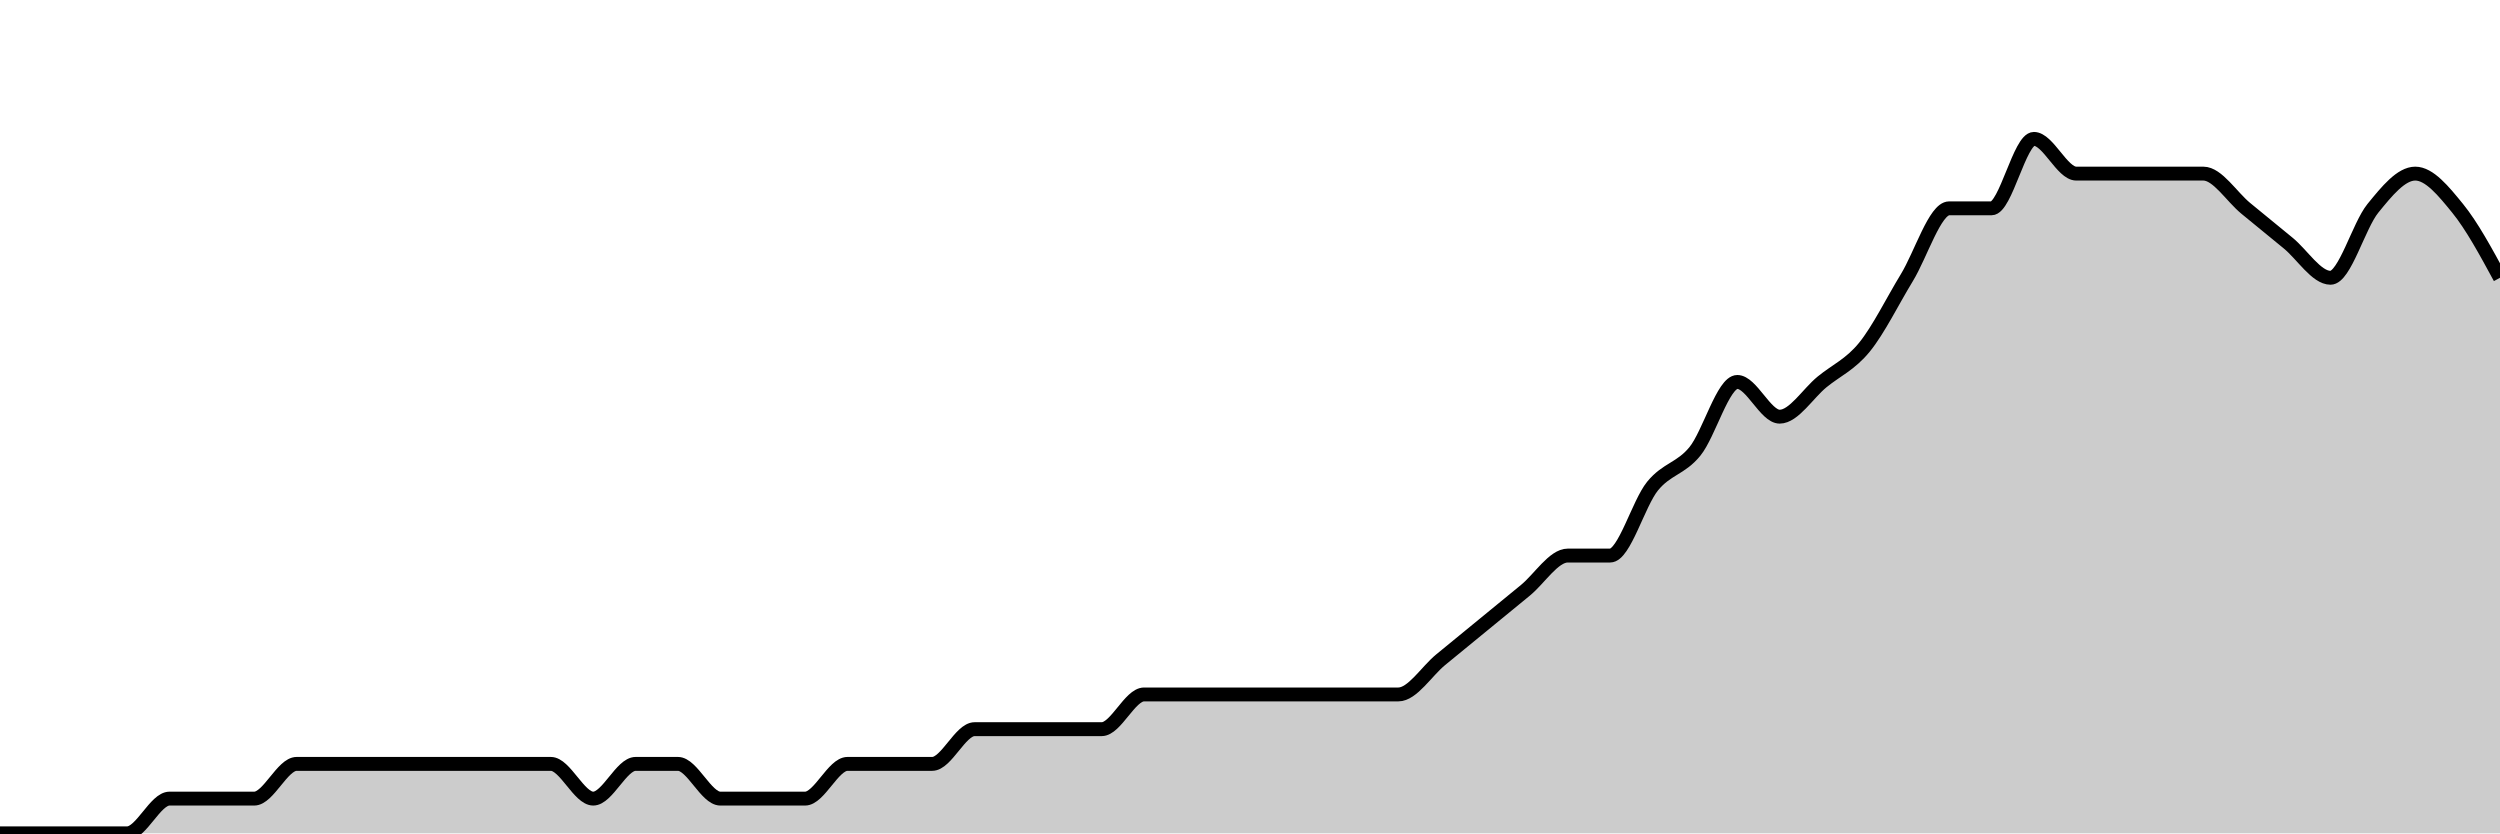
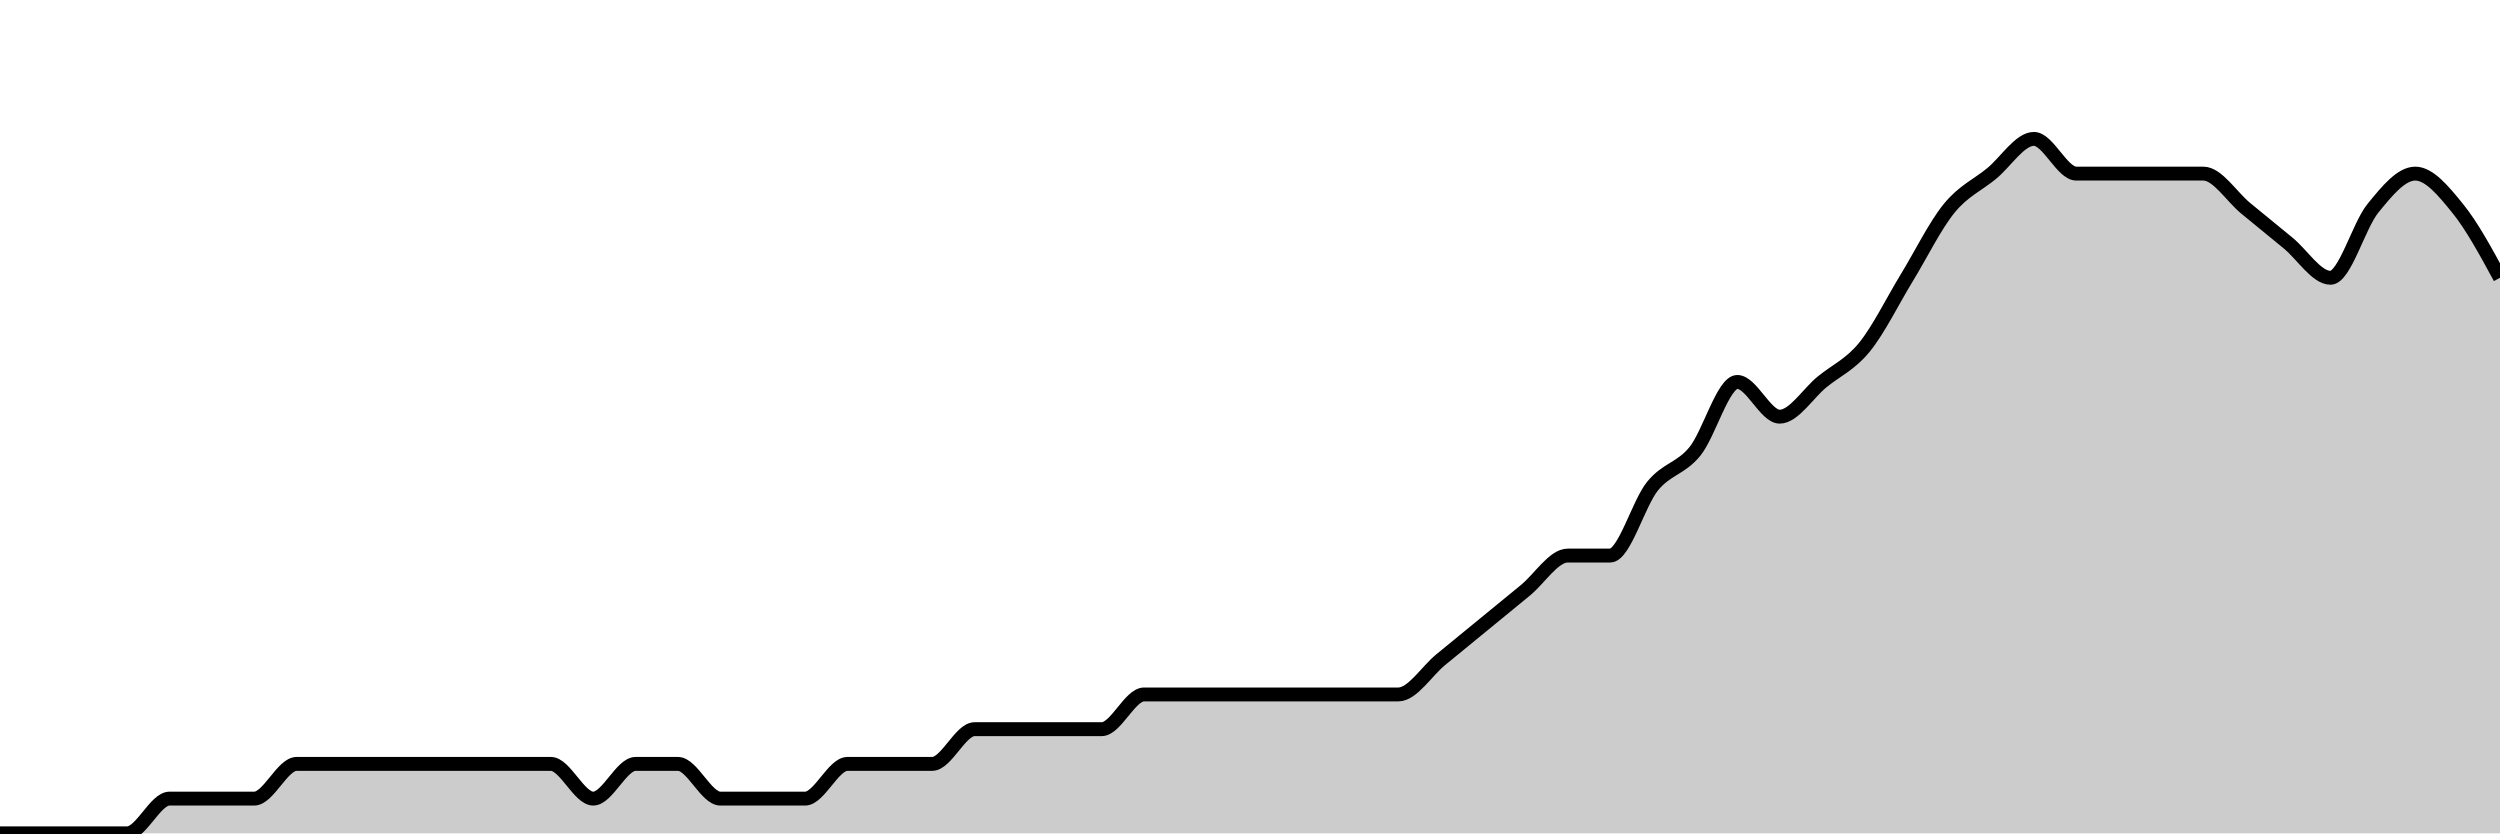
<svg xmlns="http://www.w3.org/2000/svg" viewBox="0 0 180 60">
  <g transform="translate(0,10)">
-     <path class="area" fill="rgba(0, 0, 0, 0.2)" d="M0,50C1.017,50,2.034,50,3.051,50C4.068,50,5.085,50,6.102,50C7.119,50,8.136,50,9.153,50C10.169,50,11.186,47.5,12.203,47.5C13.22,47.5,14.237,47.5,15.254,47.5C16.271,47.5,17.288,47.5,18.305,47.5C19.322,47.5,20.339,45,21.356,45C22.373,45,23.39,45,24.407,45C25.424,45,26.441,45,27.458,45C28.475,45,29.492,45,30.508,45C31.525,45,32.542,45,33.559,45C34.576,45,35.593,45,36.61,45C37.627,45,38.644,45,39.661,45C40.678,45,41.695,47.5,42.712,47.5C43.729,47.5,44.746,45,45.763,45C46.78,45,47.797,45,48.814,45C49.831,45,50.847,47.5,51.864,47.5C52.881,47.5,53.898,47.5,54.915,47.5C55.932,47.5,56.949,47.5,57.966,47.5C58.983,47.5,60,45,61.017,45C62.034,45,63.051,45,64.068,45C65.085,45,66.102,45,67.119,45C68.136,45,69.153,42.5,70.169,42.5C71.186,42.5,72.203,42.5,73.22,42.5C74.237,42.5,75.254,42.5,76.271,42.5C77.288,42.5,78.305,42.5,79.322,42.5C80.339,42.5,81.356,40,82.373,40C83.39,40,84.407,40,85.424,40C86.441,40,87.458,40,88.475,40C89.492,40,90.508,40,91.525,40C92.542,40,93.559,40,94.576,40C95.593,40,96.61,40,97.627,40C98.644,40,99.661,40,100.678,40C101.695,40,102.712,38.333,103.729,37.5C104.746,36.667,105.763,35.833,106.78,35C107.797,34.167,108.814,33.333,109.831,32.5C110.847,31.667,111.864,30,112.881,30C113.898,30,114.915,30,115.932,30C116.949,30,117.966,26.25,118.983,25C120,23.75,121.017,23.75,122.034,22.5C123.051,21.25,124.068,17.5,125.085,17.5C126.102,17.5,127.119,20,128.136,20C129.153,20,130.169,18.333,131.186,17.5C132.203,16.667,133.22,16.25,134.237,15C135.254,13.75,136.271,11.667,137.288,10C138.305,8.333,139.322,5,140.339,5C141.356,5,142.373,5,143.39,5C144.407,5,145.424,0,146.441,0C147.458,0,148.475,2.5,149.492,2.5C150.508,2.5,151.525,2.5,152.542,2.5C153.559,2.5,154.576,2.5,155.593,2.5C156.61,2.5,157.627,2.5,158.644,2.5C159.661,2.5,160.678,4.167,161.695,5C162.712,5.833,163.729,6.667,164.746,7.5C165.763,8.333,166.78,10,167.797,10C168.814,10,169.831,6.25,170.847,5C171.864,3.75,172.881,2.5,173.898,2.5C174.915,2.5,175.932,3.75,176.949,5C177.966,6.25,178.983,8.125,180,10L180,50C178.983,50,177.966,50,176.949,50C175.932,50,174.915,50,173.898,50C172.881,50,171.864,50,170.847,50C169.831,50,168.814,50,167.797,50C166.78,50,165.763,50,164.746,50C163.729,50,162.712,50,161.695,50C160.678,50,159.661,50,158.644,50C157.627,50,156.61,50,155.593,50C154.576,50,153.559,50,152.542,50C151.525,50,150.508,50,149.492,50C148.475,50,147.458,50,146.441,50C145.424,50,144.407,50,143.39,50C142.373,50,141.356,50,140.339,50C139.322,50,138.305,50,137.288,50C136.271,50,135.254,50,134.237,50C133.22,50,132.203,50,131.186,50C130.169,50,129.153,50,128.136,50C127.119,50,126.102,50,125.085,50C124.068,50,123.051,50,122.034,50C121.017,50,120,50,118.983,50C117.966,50,116.949,50,115.932,50C114.915,50,113.898,50,112.881,50C111.864,50,110.847,50,109.831,50C108.814,50,107.797,50,106.78,50C105.763,50,104.746,50,103.729,50C102.712,50,101.695,50,100.678,50C99.661,50,98.644,50,97.627,50C96.61,50,95.593,50,94.576,50C93.559,50,92.542,50,91.525,50C90.508,50,89.492,50,88.475,50C87.458,50,86.441,50,85.424,50C84.407,50,83.39,50,82.373,50C81.356,50,80.339,50,79.322,50C78.305,50,77.288,50,76.271,50C75.254,50,74.237,50,73.22,50C72.203,50,71.186,50,70.169,50C69.153,50,68.136,50,67.119,50C66.102,50,65.085,50,64.068,50C63.051,50,62.034,50,61.017,50C60,50,58.983,50,57.966,50C56.949,50,55.932,50,54.915,50C53.898,50,52.881,50,51.864,50C50.847,50,49.831,50,48.814,50C47.797,50,46.78,50,45.763,50C44.746,50,43.729,50,42.712,50C41.695,50,40.678,50,39.661,50C38.644,50,37.627,50,36.61,50C35.593,50,34.576,50,33.559,50C32.542,50,31.525,50,30.508,50C29.492,50,28.475,50,27.458,50C26.441,50,25.424,50,24.407,50C23.39,50,22.373,50,21.356,50C20.339,50,19.322,50,18.305,50C17.288,50,16.271,50,15.254,50C14.237,50,13.22,50,12.203,50C11.186,50,10.169,50,9.153,50C8.136,50,7.119,50,6.102,50C5.085,50,4.068,50,3.051,50C2.034,50,1.017,50,0,50Z" />
-     <path class="line" stroke="black" fill="none" d="M0,50C1.017,50,2.034,50,3.051,50C4.068,50,5.085,50,6.102,50C7.119,50,8.136,50,9.153,50C10.169,50,11.186,47.5,12.203,47.5C13.22,47.5,14.237,47.5,15.254,47.5C16.271,47.5,17.288,47.5,18.305,47.5C19.322,47.5,20.339,45,21.356,45C22.373,45,23.39,45,24.407,45C25.424,45,26.441,45,27.458,45C28.475,45,29.492,45,30.508,45C31.525,45,32.542,45,33.559,45C34.576,45,35.593,45,36.61,45C37.627,45,38.644,45,39.661,45C40.678,45,41.695,47.5,42.712,47.5C43.729,47.5,44.746,45,45.763,45C46.78,45,47.797,45,48.814,45C49.831,45,50.847,47.5,51.864,47.5C52.881,47.5,53.898,47.5,54.915,47.5C55.932,47.5,56.949,47.5,57.966,47.5C58.983,47.5,60,45,61.017,45C62.034,45,63.051,45,64.068,45C65.085,45,66.102,45,67.119,45C68.136,45,69.153,42.5,70.169,42.5C71.186,42.5,72.203,42.5,73.22,42.5C74.237,42.5,75.254,42.5,76.271,42.5C77.288,42.5,78.305,42.5,79.322,42.5C80.339,42.5,81.356,40,82.373,40C83.39,40,84.407,40,85.424,40C86.441,40,87.458,40,88.475,40C89.492,40,90.508,40,91.525,40C92.542,40,93.559,40,94.576,40C95.593,40,96.61,40,97.627,40C98.644,40,99.661,40,100.678,40C101.695,40,102.712,38.333,103.729,37.5C104.746,36.667,105.763,35.833,106.78,35C107.797,34.167,108.814,33.333,109.831,32.5C110.847,31.667,111.864,30,112.881,30C113.898,30,114.915,30,115.932,30C116.949,30,117.966,26.25,118.983,25C120,23.75,121.017,23.75,122.034,22.5C123.051,21.25,124.068,17.5,125.085,17.5C126.102,17.5,127.119,20,128.136,20C129.153,20,130.169,18.333,131.186,17.5C132.203,16.667,133.22,16.25,134.237,15C135.254,13.75,136.271,11.667,137.288,10C138.305,8.333,139.322,5,140.339,5C141.356,5,142.373,5,143.39,5C144.407,5,145.424,0,146.441,0C147.458,0,148.475,2.5,149.492,2.5C150.508,2.5,151.525,2.5,152.542,2.5C153.559,2.5,154.576,2.5,155.593,2.5C156.61,2.5,157.627,2.5,158.644,2.5C159.661,2.5,160.678,4.167,161.695,5C162.712,5.833,163.729,6.667,164.746,7.5C165.763,8.333,166.78,10,167.797,10C168.814,10,169.831,6.25,170.847,5C171.864,3.75,172.881,2.5,173.898,2.5C174.915,2.5,175.932,3.75,176.949,5C177.966,6.25,178.983,8.125,180,10" />
+     <path class="area" fill="rgba(0, 0, 0, 0.2)" d="M0,50C1.017,50,2.034,50,3.051,50C4.068,50,5.085,50,6.102,50C7.119,50,8.136,50,9.153,50C10.169,50,11.186,47.5,12.203,47.5C13.22,47.5,14.237,47.5,15.254,47.5C16.271,47.5,17.288,47.5,18.305,47.5C19.322,47.5,20.339,45,21.356,45C22.373,45,23.39,45,24.407,45C25.424,45,26.441,45,27.458,45C28.475,45,29.492,45,30.508,45C31.525,45,32.542,45,33.559,45C34.576,45,35.593,45,36.61,45C37.627,45,38.644,45,39.661,45C40.678,45,41.695,47.5,42.712,47.5C43.729,47.5,44.746,45,45.763,45C46.78,45,47.797,45,48.814,45C49.831,45,50.847,47.5,51.864,47.5C52.881,47.5,53.898,47.5,54.915,47.5C55.932,47.5,56.949,47.5,57.966,47.5C58.983,47.5,60,45,61.017,45C62.034,45,63.051,45,64.068,45C65.085,45,66.102,45,67.119,45C68.136,45,69.153,42.5,70.169,42.5C71.186,42.5,72.203,42.5,73.22,42.5C74.237,42.5,75.254,42.5,76.271,42.5C77.288,42.5,78.305,42.5,79.322,42.5C80.339,42.5,81.356,40,82.373,40C83.39,40,84.407,40,85.424,40C86.441,40,87.458,40,88.475,40C89.492,40,90.508,40,91.525,40C92.542,40,93.559,40,94.576,40C95.593,40,96.61,40,97.627,40C98.644,40,99.661,40,100.678,40C101.695,40,102.712,38.333,103.729,37.5C104.746,36.667,105.763,35.833,106.78,35C107.797,34.167,108.814,33.333,109.831,32.5C110.847,31.667,111.864,30,112.881,30C113.898,30,114.915,30,115.932,30C116.949,30,117.966,26.25,118.983,25C120,23.75,121.017,23.75,122.034,22.5C123.051,21.25,124.068,17.5,125.085,17.5C126.102,17.5,127.119,20,128.136,20C129.153,20,130.169,18.333,131.186,17.5C132.203,16.667,133.22,16.25,134.237,15C135.254,13.75,136.271,11.667,137.288,10C138.305,8.333,139.322,6.25,140.339,5C141.356,3.75,142.373,3.333,143.39,2.5C144.407,1.667,145.424,0,146.441,0C147.458,0,148.475,2.5,149.492,2.5C150.508,2.5,151.525,2.5,152.542,2.5C153.559,2.5,154.576,2.5,155.593,2.5C156.61,2.5,157.627,2.5,158.644,2.5C159.661,2.5,160.678,4.167,161.695,5C162.712,5.833,163.729,6.667,164.746,7.5C165.763,8.333,166.78,10,167.797,10C168.814,10,169.831,6.25,170.847,5C171.864,3.75,172.881,2.5,173.898,2.5C174.915,2.5,175.932,3.75,176.949,5C177.966,6.25,178.983,8.125,180,10L180,50C178.983,50,177.966,50,176.949,50C175.932,50,174.915,50,173.898,50C172.881,50,171.864,50,170.847,50C169.831,50,168.814,50,167.797,50C166.78,50,165.763,50,164.746,50C163.729,50,162.712,50,161.695,50C160.678,50,159.661,50,158.644,50C157.627,50,156.61,50,155.593,50C154.576,50,153.559,50,152.542,50C151.525,50,150.508,50,149.492,50C148.475,50,147.458,50,146.441,50C145.424,50,144.407,50,143.39,50C142.373,50,141.356,50,140.339,50C139.322,50,138.305,50,137.288,50C136.271,50,135.254,50,134.237,50C133.22,50,132.203,50,131.186,50C130.169,50,129.153,50,128.136,50C127.119,50,126.102,50,125.085,50C124.068,50,123.051,50,122.034,50C121.017,50,120,50,118.983,50C117.966,50,116.949,50,115.932,50C114.915,50,113.898,50,112.881,50C111.864,50,110.847,50,109.831,50C108.814,50,107.797,50,106.78,50C105.763,50,104.746,50,103.729,50C102.712,50,101.695,50,100.678,50C99.661,50,98.644,50,97.627,50C96.61,50,95.593,50,94.576,50C93.559,50,92.542,50,91.525,50C90.508,50,89.492,50,88.475,50C87.458,50,86.441,50,85.424,50C84.407,50,83.39,50,82.373,50C81.356,50,80.339,50,79.322,50C78.305,50,77.288,50,76.271,50C75.254,50,74.237,50,73.22,50C72.203,50,71.186,50,70.169,50C69.153,50,68.136,50,67.119,50C66.102,50,65.085,50,64.068,50C63.051,50,62.034,50,61.017,50C60,50,58.983,50,57.966,50C56.949,50,55.932,50,54.915,50C53.898,50,52.881,50,51.864,50C50.847,50,49.831,50,48.814,50C47.797,50,46.78,50,45.763,50C44.746,50,43.729,50,42.712,50C41.695,50,40.678,50,39.661,50C38.644,50,37.627,50,36.61,50C35.593,50,34.576,50,33.559,50C32.542,50,31.525,50,30.508,50C29.492,50,28.475,50,27.458,50C26.441,50,25.424,50,24.407,50C23.39,50,22.373,50,21.356,50C20.339,50,19.322,50,18.305,50C17.288,50,16.271,50,15.254,50C14.237,50,13.22,50,12.203,50C11.186,50,10.169,50,9.153,50C8.136,50,7.119,50,6.102,50C5.085,50,4.068,50,3.051,50C2.034,50,1.017,50,0,50Z" />
+     <path class="line" stroke="black" fill="none" d="M0,50C1.017,50,2.034,50,3.051,50C4.068,50,5.085,50,6.102,50C7.119,50,8.136,50,9.153,50C10.169,50,11.186,47.5,12.203,47.5C13.22,47.5,14.237,47.5,15.254,47.5C16.271,47.5,17.288,47.5,18.305,47.5C19.322,47.5,20.339,45,21.356,45C22.373,45,23.39,45,24.407,45C25.424,45,26.441,45,27.458,45C28.475,45,29.492,45,30.508,45C31.525,45,32.542,45,33.559,45C34.576,45,35.593,45,36.61,45C37.627,45,38.644,45,39.661,45C40.678,45,41.695,47.5,42.712,47.5C43.729,47.5,44.746,45,45.763,45C46.78,45,47.797,45,48.814,45C49.831,45,50.847,47.5,51.864,47.5C52.881,47.5,53.898,47.5,54.915,47.5C55.932,47.5,56.949,47.5,57.966,47.5C58.983,47.5,60,45,61.017,45C62.034,45,63.051,45,64.068,45C65.085,45,66.102,45,67.119,45C68.136,45,69.153,42.5,70.169,42.5C71.186,42.5,72.203,42.5,73.22,42.5C74.237,42.5,75.254,42.5,76.271,42.5C77.288,42.5,78.305,42.5,79.322,42.5C80.339,42.5,81.356,40,82.373,40C83.39,40,84.407,40,85.424,40C86.441,40,87.458,40,88.475,40C89.492,40,90.508,40,91.525,40C92.542,40,93.559,40,94.576,40C95.593,40,96.61,40,97.627,40C98.644,40,99.661,40,100.678,40C101.695,40,102.712,38.333,103.729,37.5C104.746,36.667,105.763,35.833,106.78,35C107.797,34.167,108.814,33.333,109.831,32.5C110.847,31.667,111.864,30,112.881,30C113.898,30,114.915,30,115.932,30C116.949,30,117.966,26.25,118.983,25C120,23.75,121.017,23.75,122.034,22.5C123.051,21.25,124.068,17.5,125.085,17.5C126.102,17.5,127.119,20,128.136,20C129.153,20,130.169,18.333,131.186,17.5C132.203,16.667,133.22,16.25,134.237,15C135.254,13.75,136.271,11.667,137.288,10C138.305,8.333,139.322,6.25,140.339,5C141.356,3.75,142.373,3.333,143.39,2.5C144.407,1.667,145.424,0,146.441,0C147.458,0,148.475,2.5,149.492,2.5C150.508,2.5,151.525,2.5,152.542,2.5C153.559,2.5,154.576,2.5,155.593,2.5C156.61,2.5,157.627,2.5,158.644,2.5C159.661,2.5,160.678,4.167,161.695,5C162.712,5.833,163.729,6.667,164.746,7.5C165.763,8.333,166.78,10,167.797,10C168.814,10,169.831,6.25,170.847,5C171.864,3.75,172.881,2.5,173.898,2.5C174.915,2.5,175.932,3.75,176.949,5C177.966,6.25,178.983,8.125,180,10" />
  </g>
</svg>
